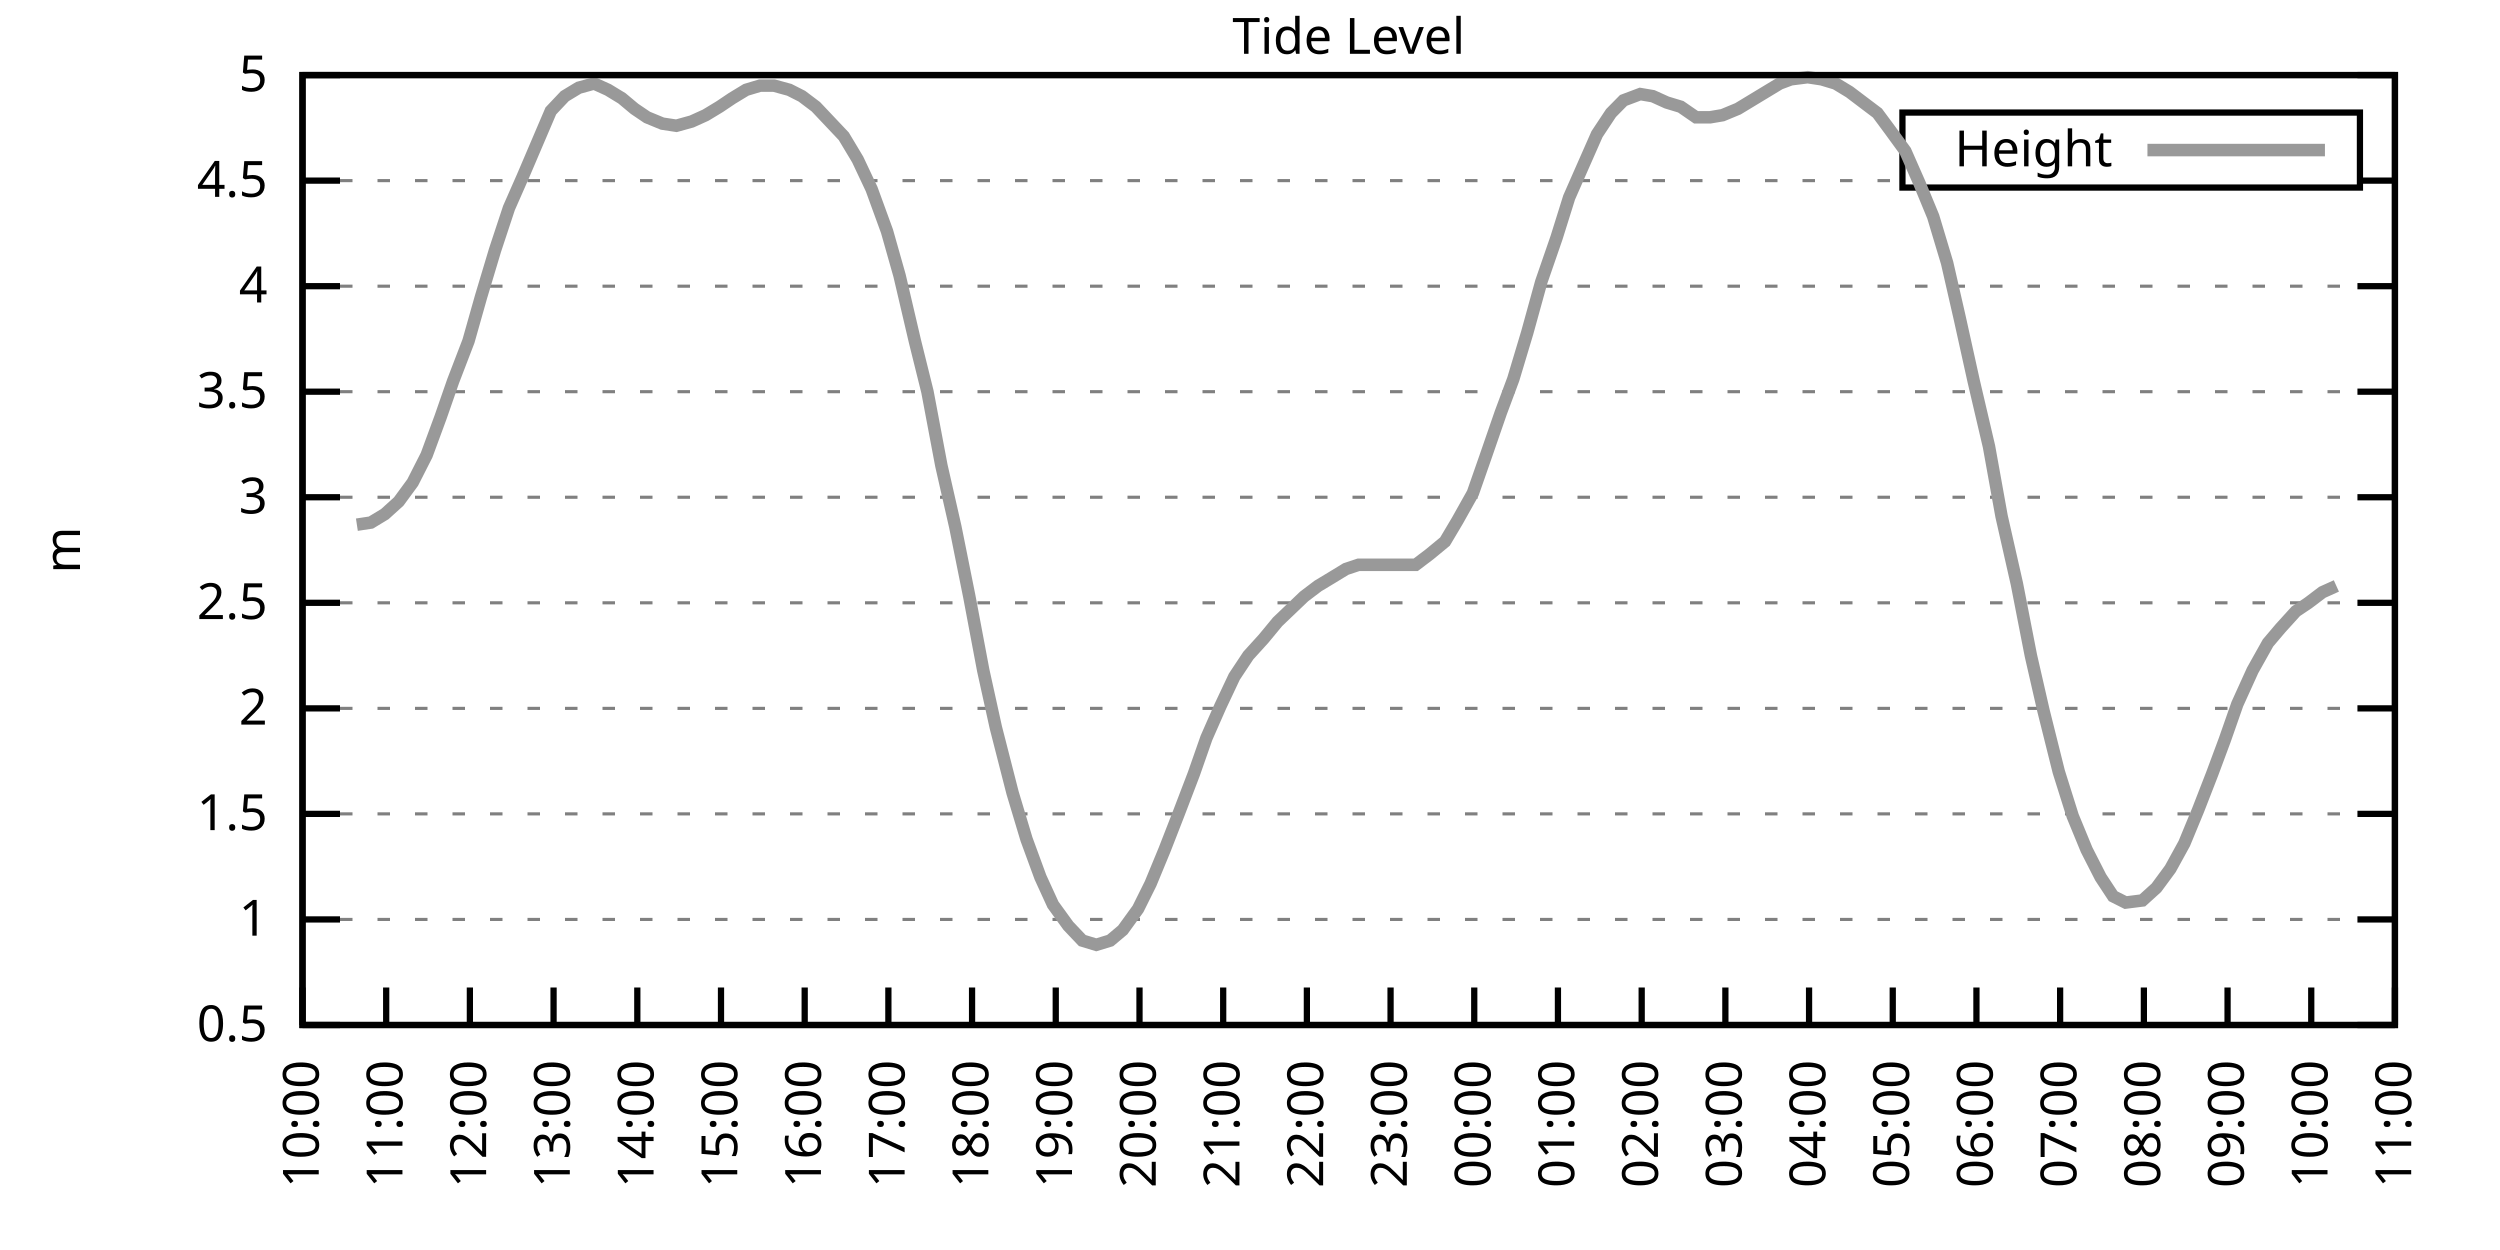
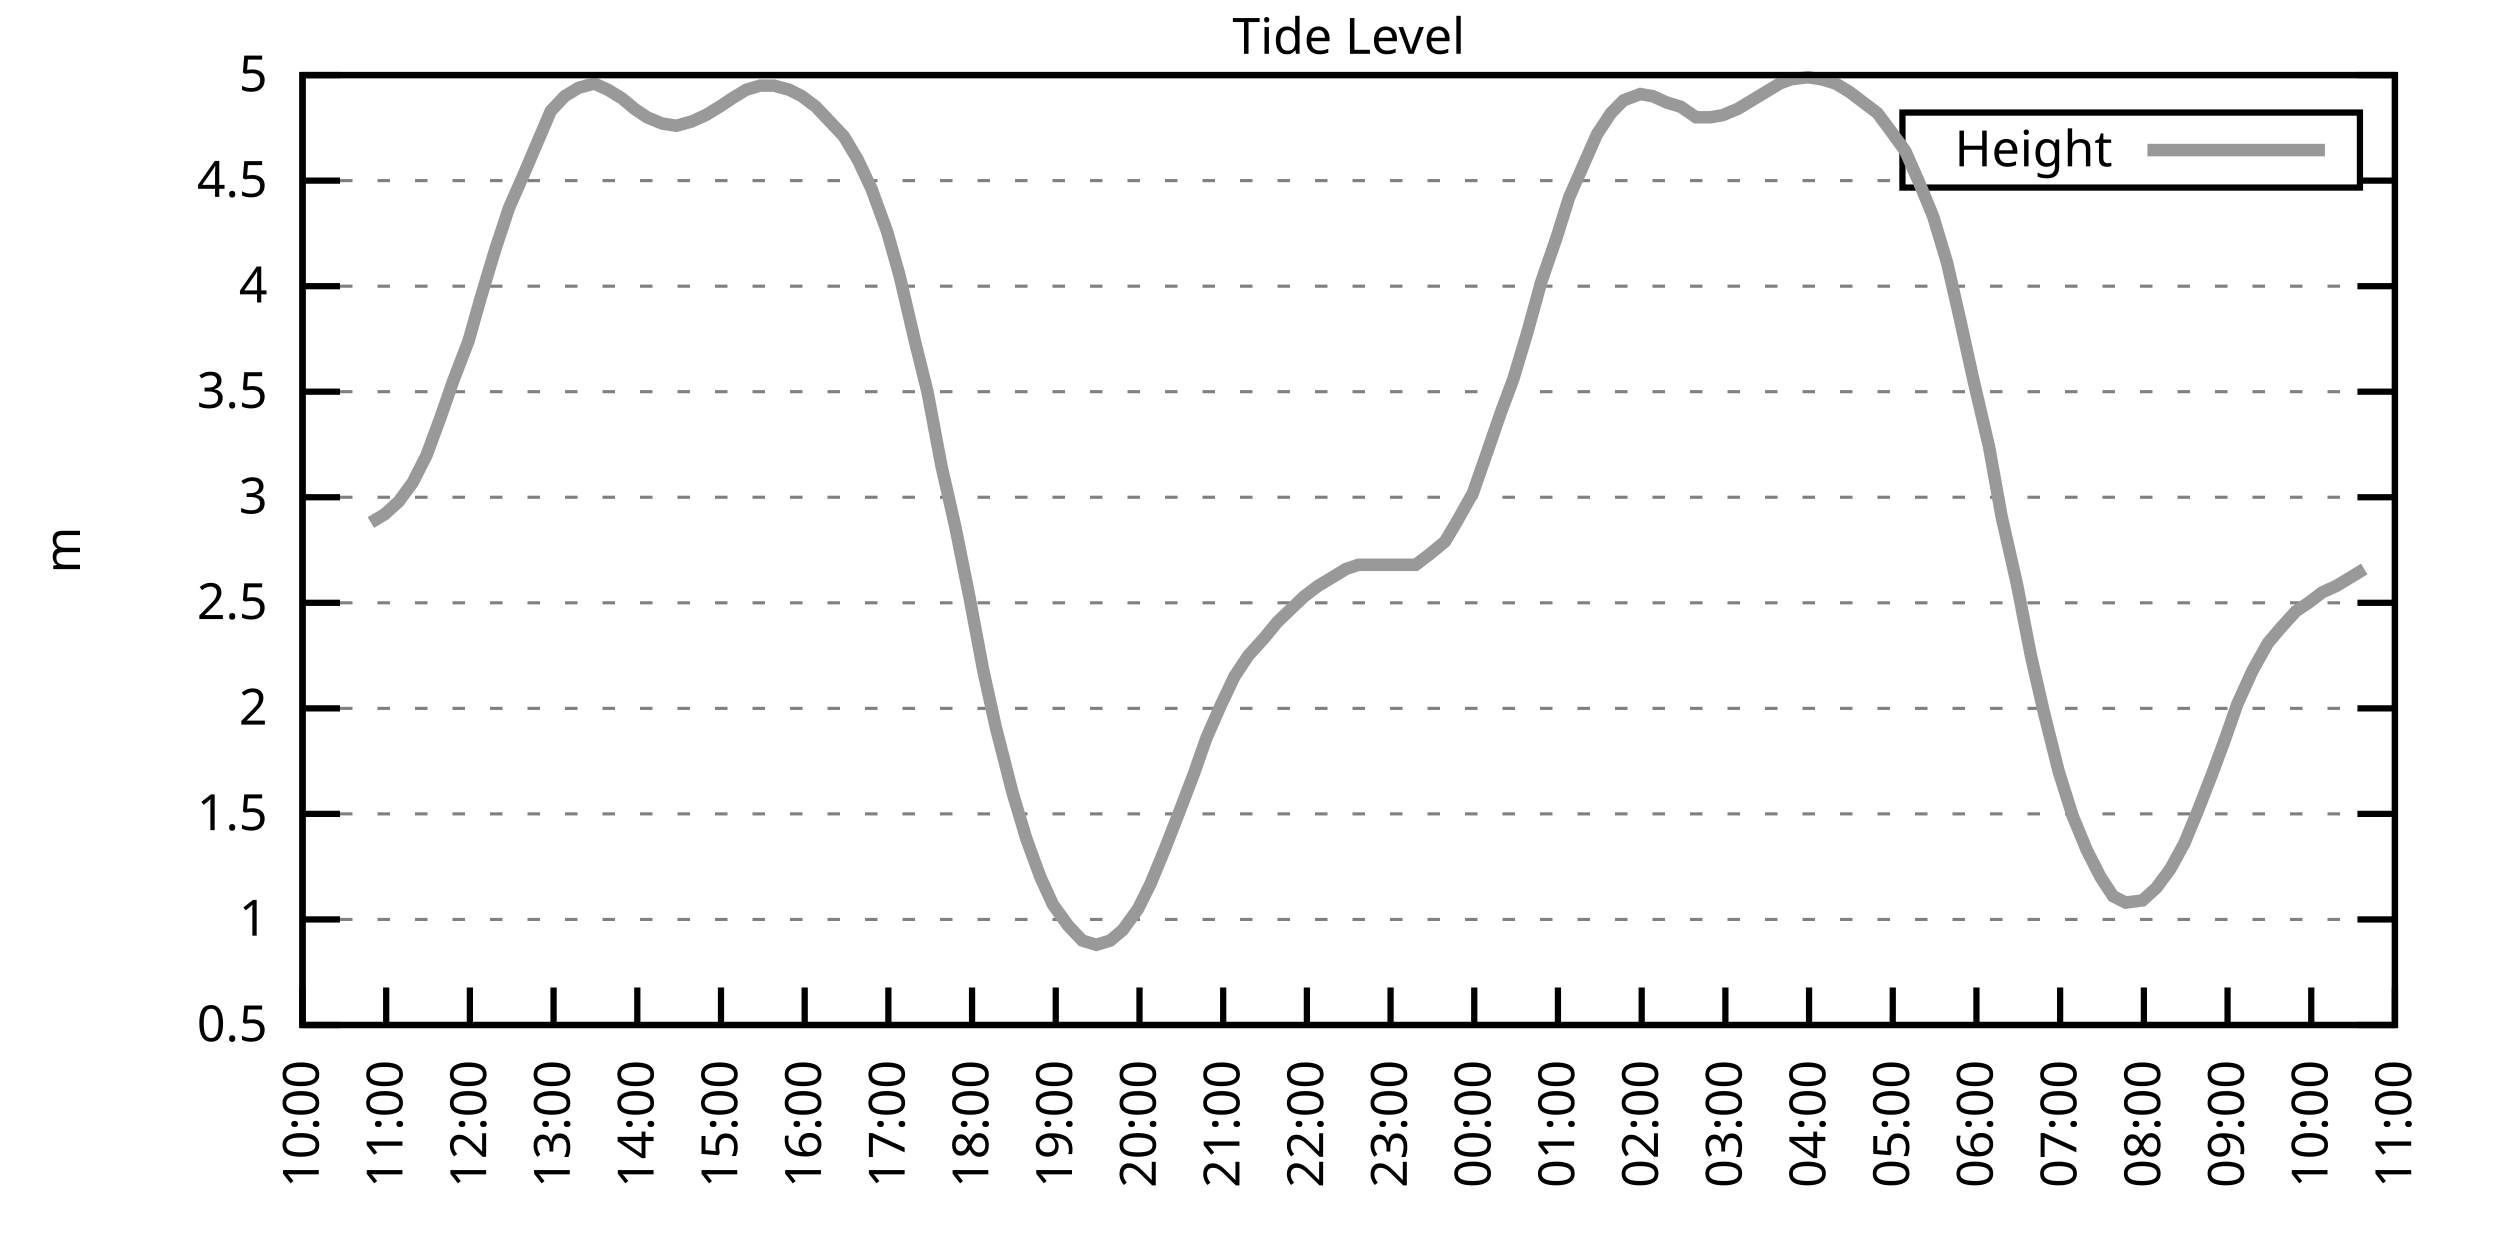
<svg xmlns="http://www.w3.org/2000/svg" xmlns:xlink="http://www.w3.org/1999/xlink" width="400" height="200" viewBox="0 0 400 200">
  <g id="gnuplot_canvas">
    <rect x="0" y="0" width="400" height="200" fill="none" />
    <defs>
      <circle id="gpDot" r="0.5" stroke-width="0.5" stroke="currentColor" />
      <path id="gpPt0" stroke-width="0.333" stroke="currentColor" d="M-1,0 h2 M0,-1 v2" />
      <path id="gpPt1" stroke-width="0.333" stroke="currentColor" d="M-1,-1 L1,1 M1,-1 L-1,1" />
      <path id="gpPt2" stroke-width="0.333" stroke="currentColor" d="M-1,0 L1,0 M0,-1 L0,1 M-1,-1 L1,1 M-1,1 L1,-1" />
      <rect id="gpPt3" stroke-width="0.333" stroke="currentColor" x="-1" y="-1" width="2" height="2" />
      <rect id="gpPt4" stroke-width="0.333" stroke="currentColor" fill="currentColor" x="-1" y="-1" width="2" height="2" />
      <circle id="gpPt5" stroke-width="0.333" stroke="currentColor" cx="0" cy="0" r="1" />
      <use xlink:href="#gpPt5" id="gpPt6" fill="currentColor" stroke="none" />
      <path id="gpPt7" stroke-width="0.333" stroke="currentColor" d="M0,-1.33 L-1.33,0.67 L1.33,0.67 z" />
      <use xlink:href="#gpPt7" id="gpPt8" fill="currentColor" stroke="none" />
      <use xlink:href="#gpPt7" id="gpPt9" stroke="currentColor" transform="rotate(180)" />
      <use xlink:href="#gpPt9" id="gpPt10" fill="currentColor" stroke="none" />
      <use xlink:href="#gpPt3" id="gpPt11" stroke="currentColor" transform="rotate(45)" />
      <use xlink:href="#gpPt11" id="gpPt12" fill="currentColor" stroke="none" />
      <path id="gpPt13" stroke-width="0.333" stroke="currentColor" d="M0,1.330 L1.265,0.411 L0.782,-1.067 L-0.782,-1.076 L-1.265,0.411 z" />
      <use xlink:href="#gpPt13" id="gpPt14" fill="currentColor" stroke="none" />
      <filter id="textbox" filterUnits="objectBoundingBox" x="0" y="0" height="1" width="1">
        <feFlood flood-color="white" flood-opacity="1" result="bgnd" />
        <feComposite in="SourceGraphic" in2="bgnd" operator="atop" />
      </filter>
      <filter id="greybox" filterUnits="objectBoundingBox" x="0" y="0" height="1" width="1">
        <feFlood flood-color="lightgrey" flood-opacity="1" result="grey" />
        <feComposite in="SourceGraphic" in2="grey" operator="atop" />
      </filter>
    </defs>
    <g fill="none" color="white" stroke="currentColor" stroke-width="1.00" stroke-linecap="butt" stroke-linejoin="miter">
</g>
    <g fill="none" color="black" stroke="currentColor" stroke-width="1.00" stroke-linecap="butt" stroke-linejoin="miter">
      <g stroke="none" shape-rendering="crispEdges">
        <polygon fill="rgb(255, 255, 255)" points="48.40,164.00 383.18,164.00 383.18,12.02 48.40,12.02 " />
      </g>
    </g>
    <g fill="none" color="black" stroke="currentColor" stroke-width="1.00" stroke-linecap="butt" stroke-linejoin="miter">
</g>
    <g fill="none" color="black" stroke="black" stroke-width="0.50" stroke-linecap="butt" stroke-linejoin="miter">
</g>
    <g fill="none" color="gray" stroke="currentColor" stroke-width="0.50" stroke-linecap="butt" stroke-linejoin="miter">
      <path stroke="gray" stroke-dasharray="2,4" class="gridline" d="M48.40,164.00 L383.19,164.00  " />
    </g>
    <g fill="none" color="gray" stroke="gray" stroke-width="1.00" stroke-linecap="butt" stroke-linejoin="miter">
</g>
    <g fill="none" color="black" stroke="currentColor" stroke-width="1.00" stroke-linecap="butt" stroke-linejoin="miter">
      <path stroke="black" d="M48.40,164.00 L54.40,164.00 M383.19,164.00 L377.19,164.00  " />
      <g transform="translate(42.80,166.60)" stroke="none" fill="black" font-family="Sans" font-size="8.00" text-anchor="end">
        <text>
          <tspan font-family="Sans"> 0.5</tspan>
        </text>
      </g>
    </g>
    <g fill="none" color="black" stroke="currentColor" stroke-width="1.00" stroke-linecap="butt" stroke-linejoin="miter">
</g>
    <g fill="none" color="black" stroke="black" stroke-width="0.50" stroke-linecap="butt" stroke-linejoin="miter">
</g>
    <g fill="none" color="gray" stroke="currentColor" stroke-width="0.50" stroke-linecap="butt" stroke-linejoin="miter">
      <path stroke="gray" stroke-dasharray="2,4" class="gridline" d="M48.40,147.11 L383.19,147.11  " />
    </g>
    <g fill="none" color="gray" stroke="gray" stroke-width="1.00" stroke-linecap="butt" stroke-linejoin="miter">
</g>
    <g fill="none" color="black" stroke="currentColor" stroke-width="1.00" stroke-linecap="butt" stroke-linejoin="miter">
      <path stroke="black" d="M48.40,147.11 L54.40,147.11 M383.19,147.11 L377.19,147.11  " />
      <g transform="translate(42.80,149.71)" stroke="none" fill="black" font-family="Sans" font-size="8.00" text-anchor="end">
        <text>
          <tspan font-family="Sans"> 1</tspan>
        </text>
      </g>
    </g>
    <g fill="none" color="black" stroke="currentColor" stroke-width="1.00" stroke-linecap="butt" stroke-linejoin="miter">
</g>
    <g fill="none" color="black" stroke="black" stroke-width="0.50" stroke-linecap="butt" stroke-linejoin="miter">
</g>
    <g fill="none" color="gray" stroke="currentColor" stroke-width="0.50" stroke-linecap="butt" stroke-linejoin="miter">
      <path stroke="gray" stroke-dasharray="2,4" class="gridline" d="M48.40,130.22 L383.19,130.22  " />
    </g>
    <g fill="none" color="gray" stroke="gray" stroke-width="1.00" stroke-linecap="butt" stroke-linejoin="miter">
</g>
    <g fill="none" color="black" stroke="currentColor" stroke-width="1.00" stroke-linecap="butt" stroke-linejoin="miter">
      <path stroke="black" d="M48.40,130.22 L54.40,130.22 M383.19,130.22 L377.19,130.22  " />
      <g transform="translate(42.80,132.82)" stroke="none" fill="black" font-family="Sans" font-size="8.00" text-anchor="end">
        <text>
          <tspan font-family="Sans"> 1.5</tspan>
        </text>
      </g>
    </g>
    <g fill="none" color="black" stroke="currentColor" stroke-width="1.00" stroke-linecap="butt" stroke-linejoin="miter">
</g>
    <g fill="none" color="black" stroke="black" stroke-width="0.50" stroke-linecap="butt" stroke-linejoin="miter">
</g>
    <g fill="none" color="gray" stroke="currentColor" stroke-width="0.50" stroke-linecap="butt" stroke-linejoin="miter">
      <path stroke="gray" stroke-dasharray="2,4" class="gridline" d="M48.40,113.34 L383.19,113.34  " />
    </g>
    <g fill="none" color="gray" stroke="gray" stroke-width="1.00" stroke-linecap="butt" stroke-linejoin="miter">
</g>
    <g fill="none" color="black" stroke="currentColor" stroke-width="1.00" stroke-linecap="butt" stroke-linejoin="miter">
      <path stroke="black" d="M48.40,113.34 L54.40,113.34 M383.19,113.34 L377.19,113.34  " />
      <g transform="translate(42.80,115.94)" stroke="none" fill="black" font-family="Sans" font-size="8.00" text-anchor="end">
        <text>
          <tspan font-family="Sans"> 2</tspan>
        </text>
      </g>
    </g>
    <g fill="none" color="black" stroke="currentColor" stroke-width="1.00" stroke-linecap="butt" stroke-linejoin="miter">
</g>
    <g fill="none" color="black" stroke="black" stroke-width="0.50" stroke-linecap="butt" stroke-linejoin="miter">
</g>
    <g fill="none" color="gray" stroke="currentColor" stroke-width="0.50" stroke-linecap="butt" stroke-linejoin="miter">
      <path stroke="gray" stroke-dasharray="2,4" class="gridline" d="M48.40,96.45 L383.19,96.45  " />
    </g>
    <g fill="none" color="gray" stroke="gray" stroke-width="1.00" stroke-linecap="butt" stroke-linejoin="miter">
</g>
    <g fill="none" color="black" stroke="currentColor" stroke-width="1.00" stroke-linecap="butt" stroke-linejoin="miter">
      <path stroke="black" d="M48.40,96.45 L54.40,96.45 M383.19,96.45 L377.19,96.45  " />
      <g transform="translate(42.80,99.05)" stroke="none" fill="black" font-family="Sans" font-size="8.00" text-anchor="end">
        <text>
          <tspan font-family="Sans"> 2.5</tspan>
        </text>
      </g>
    </g>
    <g fill="none" color="black" stroke="currentColor" stroke-width="1.00" stroke-linecap="butt" stroke-linejoin="miter">
</g>
    <g fill="none" color="black" stroke="black" stroke-width="0.50" stroke-linecap="butt" stroke-linejoin="miter">
</g>
    <g fill="none" color="gray" stroke="currentColor" stroke-width="0.50" stroke-linecap="butt" stroke-linejoin="miter">
      <path stroke="gray" stroke-dasharray="2,4" class="gridline" d="M48.40,79.56 L383.19,79.56  " />
    </g>
    <g fill="none" color="gray" stroke="gray" stroke-width="1.00" stroke-linecap="butt" stroke-linejoin="miter">
</g>
    <g fill="none" color="black" stroke="currentColor" stroke-width="1.00" stroke-linecap="butt" stroke-linejoin="miter">
      <path stroke="black" d="M48.40,79.56 L54.40,79.56 M383.19,79.56 L377.19,79.56  " />
      <g transform="translate(42.80,82.16)" stroke="none" fill="black" font-family="Sans" font-size="8.00" text-anchor="end">
        <text>
          <tspan font-family="Sans"> 3</tspan>
        </text>
      </g>
    </g>
    <g fill="none" color="black" stroke="currentColor" stroke-width="1.00" stroke-linecap="butt" stroke-linejoin="miter">
</g>
    <g fill="none" color="black" stroke="black" stroke-width="0.50" stroke-linecap="butt" stroke-linejoin="miter">
</g>
    <g fill="none" color="gray" stroke="currentColor" stroke-width="0.50" stroke-linecap="butt" stroke-linejoin="miter">
      <path stroke="gray" stroke-dasharray="2,4" class="gridline" d="M48.40,62.67 L383.19,62.67  " />
    </g>
    <g fill="none" color="gray" stroke="gray" stroke-width="1.00" stroke-linecap="butt" stroke-linejoin="miter">
</g>
    <g fill="none" color="black" stroke="currentColor" stroke-width="1.00" stroke-linecap="butt" stroke-linejoin="miter">
      <path stroke="black" d="M48.40,62.67 L54.40,62.67 M383.19,62.67 L377.19,62.67  " />
      <g transform="translate(42.80,65.27)" stroke="none" fill="black" font-family="Sans" font-size="8.00" text-anchor="end">
        <text>
          <tspan font-family="Sans"> 3.5</tspan>
        </text>
      </g>
    </g>
    <g fill="none" color="black" stroke="currentColor" stroke-width="1.00" stroke-linecap="butt" stroke-linejoin="miter">
</g>
    <g fill="none" color="black" stroke="black" stroke-width="0.50" stroke-linecap="butt" stroke-linejoin="miter">
</g>
    <g fill="none" color="gray" stroke="currentColor" stroke-width="0.50" stroke-linecap="butt" stroke-linejoin="miter">
      <path stroke="gray" stroke-dasharray="2,4" class="gridline" d="M48.40,45.79 L383.19,45.79  " />
    </g>
    <g fill="none" color="gray" stroke="gray" stroke-width="1.00" stroke-linecap="butt" stroke-linejoin="miter">
</g>
    <g fill="none" color="black" stroke="currentColor" stroke-width="1.00" stroke-linecap="butt" stroke-linejoin="miter">
      <path stroke="black" d="M48.40,45.79 L54.40,45.79 M383.19,45.79 L377.19,45.79  " />
      <g transform="translate(42.80,48.39)" stroke="none" fill="black" font-family="Sans" font-size="8.00" text-anchor="end">
        <text>
          <tspan font-family="Sans"> 4</tspan>
        </text>
      </g>
    </g>
    <g fill="none" color="black" stroke="currentColor" stroke-width="1.00" stroke-linecap="butt" stroke-linejoin="miter">
</g>
    <g fill="none" color="black" stroke="black" stroke-width="0.50" stroke-linecap="butt" stroke-linejoin="miter">
</g>
    <g fill="none" color="gray" stroke="currentColor" stroke-width="0.50" stroke-linecap="butt" stroke-linejoin="miter">
      <path stroke="gray" stroke-dasharray="2,4" class="gridline" d="M48.40,28.90 L304.39,28.90 M377.59,28.90 L383.19,28.90  " />
    </g>
    <g fill="none" color="gray" stroke="gray" stroke-width="1.00" stroke-linecap="butt" stroke-linejoin="miter">
</g>
    <g fill="none" color="black" stroke="currentColor" stroke-width="1.00" stroke-linecap="butt" stroke-linejoin="miter">
      <path stroke="black" d="M48.40,28.90 L54.40,28.90 M383.19,28.90 L377.19,28.90  " />
      <g transform="translate(42.80,31.50)" stroke="none" fill="black" font-family="Sans" font-size="8.00" text-anchor="end">
        <text>
          <tspan font-family="Sans"> 4.5</tspan>
        </text>
      </g>
    </g>
    <g fill="none" color="black" stroke="currentColor" stroke-width="1.00" stroke-linecap="butt" stroke-linejoin="miter">
</g>
    <g fill="none" color="black" stroke="black" stroke-width="0.50" stroke-linecap="butt" stroke-linejoin="miter">
</g>
    <g fill="none" color="gray" stroke="currentColor" stroke-width="0.50" stroke-linecap="butt" stroke-linejoin="miter">
      <path stroke="gray" stroke-dasharray="2,4" class="gridline" d="M48.40,12.01 L383.19,12.01  " />
    </g>
    <g fill="none" color="gray" stroke="gray" stroke-width="1.00" stroke-linecap="butt" stroke-linejoin="miter">
</g>
    <g fill="none" color="black" stroke="currentColor" stroke-width="1.00" stroke-linecap="butt" stroke-linejoin="miter">
      <path stroke="black" d="M48.40,12.01 L54.40,12.01 M383.19,12.01 L377.19,12.01  " />
      <g transform="translate(42.80,14.61)" stroke="none" fill="black" font-family="Sans" font-size="8.00" text-anchor="end">
        <text>
          <tspan font-family="Sans"> 5</tspan>
        </text>
      </g>
    </g>
    <g fill="none" color="black" stroke="currentColor" stroke-width="1.00" stroke-linecap="butt" stroke-linejoin="miter">
      <path stroke="black" d="M48.40,164.00 L48.40,158.00  " />
      <g transform="translate(51.00,169.60) rotate(270.00)" stroke="none" fill="black" font-family="Sans" font-size="8.00" text-anchor="end">
        <text>
          <tspan font-family="Sans">10:00</tspan>
        </text>
      </g>
    </g>
    <g fill="none" color="black" stroke="currentColor" stroke-width="1.00" stroke-linecap="butt" stroke-linejoin="miter">
      <path stroke="black" d="M61.79,164.00 L61.79,158.00  " />
      <g transform="translate(64.39,169.60) rotate(270.00)" stroke="none" fill="black" font-family="Sans" font-size="8.00" text-anchor="end">
        <text>
          <tspan font-family="Sans">11:00</tspan>
        </text>
      </g>
    </g>
    <g fill="none" color="black" stroke="currentColor" stroke-width="1.00" stroke-linecap="butt" stroke-linejoin="miter">
      <path stroke="black" d="M75.18,164.00 L75.18,158.00  " />
      <g transform="translate(77.78,169.60) rotate(270.00)" stroke="none" fill="black" font-family="Sans" font-size="8.00" text-anchor="end">
        <text>
          <tspan font-family="Sans">12:00</tspan>
        </text>
      </g>
    </g>
    <g fill="none" color="black" stroke="currentColor" stroke-width="1.00" stroke-linecap="butt" stroke-linejoin="miter">
      <path stroke="black" d="M88.57,164.00 L88.57,158.00  " />
      <g transform="translate(91.17,169.60) rotate(270.00)" stroke="none" fill="black" font-family="Sans" font-size="8.00" text-anchor="end">
        <text>
          <tspan font-family="Sans">13:00</tspan>
        </text>
      </g>
    </g>
    <g fill="none" color="black" stroke="currentColor" stroke-width="1.00" stroke-linecap="butt" stroke-linejoin="miter">
      <path stroke="black" d="M101.97,164.00 L101.97,158.00  " />
      <g transform="translate(104.57,169.60) rotate(270.00)" stroke="none" fill="black" font-family="Sans" font-size="8.00" text-anchor="end">
        <text>
          <tspan font-family="Sans">14:00</tspan>
        </text>
      </g>
    </g>
    <g fill="none" color="black" stroke="currentColor" stroke-width="1.00" stroke-linecap="butt" stroke-linejoin="miter">
      <path stroke="black" d="M115.36,164.00 L115.36,158.00  " />
      <g transform="translate(117.96,169.60) rotate(270.00)" stroke="none" fill="black" font-family="Sans" font-size="8.00" text-anchor="end">
        <text>
          <tspan font-family="Sans">15:00</tspan>
        </text>
      </g>
    </g>
    <g fill="none" color="black" stroke="currentColor" stroke-width="1.00" stroke-linecap="butt" stroke-linejoin="miter">
      <path stroke="black" d="M128.75,164.00 L128.75,158.00  " />
      <g transform="translate(131.35,169.60) rotate(270.00)" stroke="none" fill="black" font-family="Sans" font-size="8.00" text-anchor="end">
        <text>
          <tspan font-family="Sans">16:00</tspan>
        </text>
      </g>
    </g>
    <g fill="none" color="black" stroke="currentColor" stroke-width="1.00" stroke-linecap="butt" stroke-linejoin="miter">
      <path stroke="black" d="M142.14,164.00 L142.14,158.00  " />
      <g transform="translate(144.74,169.60) rotate(270.00)" stroke="none" fill="black" font-family="Sans" font-size="8.00" text-anchor="end">
        <text>
          <tspan font-family="Sans">17:00</tspan>
        </text>
      </g>
    </g>
    <g fill="none" color="black" stroke="currentColor" stroke-width="1.00" stroke-linecap="butt" stroke-linejoin="miter">
      <path stroke="black" d="M155.53,164.00 L155.53,158.00  " />
      <g transform="translate(158.13,169.60) rotate(270.00)" stroke="none" fill="black" font-family="Sans" font-size="8.00" text-anchor="end">
        <text>
          <tspan font-family="Sans">18:00</tspan>
        </text>
      </g>
    </g>
    <g fill="none" color="black" stroke="currentColor" stroke-width="1.00" stroke-linecap="butt" stroke-linejoin="miter">
      <path stroke="black" d="M168.92,164.00 L168.92,158.00  " />
      <g transform="translate(171.52,169.60) rotate(270.00)" stroke="none" fill="black" font-family="Sans" font-size="8.00" text-anchor="end">
        <text>
          <tspan font-family="Sans">19:00</tspan>
        </text>
      </g>
    </g>
    <g fill="none" color="black" stroke="currentColor" stroke-width="1.00" stroke-linecap="butt" stroke-linejoin="miter">
      <path stroke="black" d="M182.32,164.00 L182.32,158.00  " />
      <g transform="translate(184.92,169.60) rotate(270.00)" stroke="none" fill="black" font-family="Sans" font-size="8.00" text-anchor="end">
        <text>
          <tspan font-family="Sans">20:00</tspan>
        </text>
      </g>
    </g>
    <g fill="none" color="black" stroke="currentColor" stroke-width="1.00" stroke-linecap="butt" stroke-linejoin="miter">
      <path stroke="black" d="M195.71,164.00 L195.71,158.00  " />
      <g transform="translate(198.31,169.60) rotate(270.00)" stroke="none" fill="black" font-family="Sans" font-size="8.00" text-anchor="end">
        <text>
          <tspan font-family="Sans">21:00</tspan>
        </text>
      </g>
    </g>
    <g fill="none" color="black" stroke="currentColor" stroke-width="1.00" stroke-linecap="butt" stroke-linejoin="miter">
      <path stroke="black" d="M209.10,164.00 L209.10,158.00  " />
      <g transform="translate(211.70,169.60) rotate(270.00)" stroke="none" fill="black" font-family="Sans" font-size="8.00" text-anchor="end">
        <text>
          <tspan font-family="Sans">22:00</tspan>
        </text>
      </g>
    </g>
    <g fill="none" color="black" stroke="currentColor" stroke-width="1.00" stroke-linecap="butt" stroke-linejoin="miter">
      <path stroke="black" d="M222.49,164.00 L222.49,158.00  " />
      <g transform="translate(225.09,169.60) rotate(270.00)" stroke="none" fill="black" font-family="Sans" font-size="8.00" text-anchor="end">
        <text>
          <tspan font-family="Sans">23:00</tspan>
        </text>
      </g>
    </g>
    <g fill="none" color="black" stroke="currentColor" stroke-width="1.00" stroke-linecap="butt" stroke-linejoin="miter">
      <path stroke="black" d="M235.88,164.00 L235.88,158.00  " />
      <g transform="translate(238.48,169.60) rotate(270.00)" stroke="none" fill="black" font-family="Sans" font-size="8.00" text-anchor="end">
        <text>
          <tspan font-family="Sans">00:00</tspan>
        </text>
      </g>
    </g>
    <g fill="none" color="black" stroke="currentColor" stroke-width="1.00" stroke-linecap="butt" stroke-linejoin="miter">
      <path stroke="black" d="M249.27,164.00 L249.27,158.00  " />
      <g transform="translate(251.87,169.60) rotate(270.00)" stroke="none" fill="black" font-family="Sans" font-size="8.00" text-anchor="end">
        <text>
          <tspan font-family="Sans">01:00</tspan>
        </text>
      </g>
    </g>
    <g fill="none" color="black" stroke="currentColor" stroke-width="1.00" stroke-linecap="butt" stroke-linejoin="miter">
      <path stroke="black" d="M262.67,164.00 L262.67,158.00  " />
      <g transform="translate(265.27,169.60) rotate(270.00)" stroke="none" fill="black" font-family="Sans" font-size="8.00" text-anchor="end">
        <text>
          <tspan font-family="Sans">02:00</tspan>
        </text>
      </g>
    </g>
    <g fill="none" color="black" stroke="currentColor" stroke-width="1.00" stroke-linecap="butt" stroke-linejoin="miter">
      <path stroke="black" d="M276.06,164.00 L276.06,158.00  " />
      <g transform="translate(278.66,169.60) rotate(270.00)" stroke="none" fill="black" font-family="Sans" font-size="8.00" text-anchor="end">
        <text>
          <tspan font-family="Sans">03:00</tspan>
        </text>
      </g>
    </g>
    <g fill="none" color="black" stroke="currentColor" stroke-width="1.00" stroke-linecap="butt" stroke-linejoin="miter">
      <path stroke="black" d="M289.45,164.00 L289.45,158.00  " />
      <g transform="translate(292.05,169.60) rotate(270.00)" stroke="none" fill="black" font-family="Sans" font-size="8.00" text-anchor="end">
        <text>
          <tspan font-family="Sans">04:00</tspan>
        </text>
      </g>
    </g>
    <g fill="none" color="black" stroke="currentColor" stroke-width="1.00" stroke-linecap="butt" stroke-linejoin="miter">
      <path stroke="black" d="M302.84,164.00 L302.84,158.00  " />
      <g transform="translate(305.44,169.60) rotate(270.00)" stroke="none" fill="black" font-family="Sans" font-size="8.00" text-anchor="end">
        <text>
          <tspan font-family="Sans">05:00</tspan>
        </text>
      </g>
    </g>
    <g fill="none" color="black" stroke="currentColor" stroke-width="1.00" stroke-linecap="butt" stroke-linejoin="miter">
      <path stroke="black" d="M316.23,164.00 L316.23,158.00  " />
      <g transform="translate(318.83,169.60) rotate(270.00)" stroke="none" fill="black" font-family="Sans" font-size="8.00" text-anchor="end">
        <text>
          <tspan font-family="Sans">06:00</tspan>
        </text>
      </g>
    </g>
    <g fill="none" color="black" stroke="currentColor" stroke-width="1.00" stroke-linecap="butt" stroke-linejoin="miter">
      <path stroke="black" d="M329.62,164.00 L329.62,158.00  " />
      <g transform="translate(332.22,169.60) rotate(270.00)" stroke="none" fill="black" font-family="Sans" font-size="8.00" text-anchor="end">
        <text>
          <tspan font-family="Sans">07:00</tspan>
        </text>
      </g>
    </g>
    <g fill="none" color="black" stroke="currentColor" stroke-width="1.00" stroke-linecap="butt" stroke-linejoin="miter">
      <path stroke="black" d="M343.02,164.00 L343.02,158.00  " />
      <g transform="translate(345.62,169.60) rotate(270.00)" stroke="none" fill="black" font-family="Sans" font-size="8.00" text-anchor="end">
        <text>
          <tspan font-family="Sans">08:00</tspan>
        </text>
      </g>
    </g>
    <g fill="none" color="black" stroke="currentColor" stroke-width="1.00" stroke-linecap="butt" stroke-linejoin="miter">
      <path stroke="black" d="M356.41,164.00 L356.41,158.00  " />
      <g transform="translate(359.01,169.60) rotate(270.00)" stroke="none" fill="black" font-family="Sans" font-size="8.00" text-anchor="end">
        <text>
          <tspan font-family="Sans">09:00</tspan>
        </text>
      </g>
    </g>
    <g fill="none" color="black" stroke="currentColor" stroke-width="1.00" stroke-linecap="butt" stroke-linejoin="miter">
      <path stroke="black" d="M369.80,164.00 L369.80,158.00  " />
      <g transform="translate(372.40,169.60) rotate(270.00)" stroke="none" fill="black" font-family="Sans" font-size="8.00" text-anchor="end">
        <text>
          <tspan font-family="Sans">10:00</tspan>
        </text>
      </g>
    </g>
    <g fill="none" color="black" stroke="currentColor" stroke-width="1.00" stroke-linecap="butt" stroke-linejoin="miter">
      <path stroke="black" d="M383.19,164.00 L383.19,158.00  " />
      <g transform="translate(385.79,169.60) rotate(270.00)" stroke="none" fill="black" font-family="Sans" font-size="8.00" text-anchor="end">
        <text>
          <tspan font-family="Sans">11:00</tspan>
        </text>
      </g>
    </g>
    <g fill="none" color="black" stroke="currentColor" stroke-width="1.00" stroke-linecap="butt" stroke-linejoin="miter">
</g>
    <g fill="none" color="black" stroke="currentColor" stroke-width="1.00" stroke-linecap="butt" stroke-linejoin="miter">
      <path stroke="black" d="M48.40,12.01 L48.40,164.00 L383.19,164.00 L383.19,12.01 L48.40,12.01 Z  " />
    </g>
    <g fill="none" color="black" stroke="currentColor" stroke-width="1.00" stroke-linecap="butt" stroke-linejoin="miter">
</g>
    <g fill="none" color="black" stroke="currentColor" stroke-width="1.00" stroke-linecap="butt" stroke-linejoin="miter">
      <path stroke="black" d="M304.39,30.01 L304.39,18.01 L377.59,18.01 L377.59,30.01 L304.39,30.01 Z  " />
    </g>
    <g id="Tide_level_plot_1">
      <g fill="none" color="white" stroke="black" stroke-width="2.00" stroke-linecap="butt" stroke-linejoin="miter">
</g>
      <g fill="none" color="black" stroke="currentColor" stroke-width="2.00" stroke-linecap="butt" stroke-linejoin="miter">
        <g transform="translate(337.99,26.61)" stroke="none" fill="black" font-family="Sans" font-size="8.00" text-anchor="end">
          <text>
            <tspan font-family="Sans">Height</tspan>
          </text>
        </g>
      </g>
      <g fill="none" color="black" stroke="currentColor" stroke-width="2.00" stroke-linecap="butt" stroke-linejoin="miter">
-         <path stroke="rgb(153, 153, 153)" d="M343.59,24.01 L371.99,24.01 M57.10,83.95 L59.34,83.61 L61.57,82.26 L63.80,80.24 L66.03,77.20 L68.26,72.81   L70.50,66.73 L72.50,60.98 L74.96,54.57 L76.97,47.47 L79.20,40.04 L81.43,33.29 L83.66,28.22 L88.13,17.75   L90.36,15.39 L92.59,14.04 L95.05,13.36 L97.28,14.37 L99.51,15.73 L101.52,17.41 L103.53,18.77 L105.98,19.78   L108.22,20.12 L110.67,19.44 L112.90,18.43 L115.13,17.08 L117.14,15.73 L119.38,14.37 L121.61,13.70 L123.84,13.70   L126.29,14.37 L128.30,15.39 L130.54,17.08 L132.77,19.44 L135.00,21.80 L137.23,25.52 L139.46,30.25 L141.92,37.00   L143.93,44.10 L146.38,54.57 L148.39,62.67 L150.62,74.49 L152.85,84.29 L155.09,95.44 L157.32,107.26 L159.33,116.38   L162.01,126.85 L164.24,134.28 L166.47,140.36 L168.48,144.75 L170.93,148.13 L173.17,150.49 L175.40,151.17 L177.63,150.49   L179.64,148.80 L182.09,145.42 L184.10,141.37 L186.33,135.97 L188.57,130.22 L191.02,123.81 L193.03,118.07 L195.26,113.00   L197.49,108.27 L199.73,104.89 L202.18,102.19 L204.41,99.49 L208.65,95.44 L210.88,93.75 L213.12,92.40 L215.35,91.04   L217.36,90.37 L219.81,90.37 L222.04,90.37 L224.50,90.37 L226.51,90.37 L228.74,88.68 L231.20,86.65 L233.20,83.28   L235.66,78.89 L237.67,73.14 L240.12,66.05 L242.13,60.65 L244.36,53.22 L246.60,45.11 L249.05,38.02 L251.06,31.60   L253.29,26.53 L255.52,21.47 L257.76,18.09 L259.76,16.06 L262.44,15.05 L264.45,15.39 L266.68,16.40 L268.92,17.08   L271.37,18.77 L273.60,18.77 L275.61,18.43 L278.07,17.41 L280.30,16.06 L282.53,14.71 L284.76,13.36 L286.55,12.69   L289.23,12.35 L291.46,12.69 L293.69,13.36 L295.92,14.71 L298.15,16.40 L300.39,18.09 L302.39,20.79 L304.85,24.17   L307.08,29.24 L309.31,34.64 L311.54,42.07 L313.55,50.85 L315.79,60.98 L318.24,71.45 L320.25,82.60 L322.70,93.41   L324.94,104.89 L326.95,113.67 L329.40,123.47 L331.63,130.56 L333.86,135.97 L336.10,140.36 L338.10,143.40 L340.11,144.41   L342.79,144.07 L345.02,142.05 L347.26,139.01 L349.49,134.95 L351.72,129.55 L353.95,123.81 L355.96,118.40 L357.97,112.66   L360.42,107.26 L362.88,102.87 L364.89,100.50 L367.34,97.80 L369.35,96.45 L371.58,94.76 L373.82,93.75  " />
+         <path stroke="rgb(153, 153, 153)" d="M343.59,24.01 L371.99,24.01 M59.34,83.61 L61.57,82.26 L63.80,80.24 L66.03,77.20 L68.26,72.81 L70.50,66.73   L72.50,60.98 L74.96,54.57 L76.97,47.47 L79.20,40.04 L81.43,33.29 L83.66,28.22 L88.13,17.75 L90.36,15.39   L92.59,14.04 L95.05,13.36 L97.28,14.37 L99.51,15.73 L101.52,17.41 L103.53,18.77 L105.98,19.78 L108.22,20.12   L110.67,19.44 L112.90,18.43 L115.13,17.08 L117.14,15.73 L119.38,14.37 L121.61,13.70 L123.84,13.70 L126.29,14.37   L128.30,15.39 L130.54,17.08 L132.77,19.44 L135.00,21.80 L137.23,25.52 L139.46,30.25 L141.92,37.00 L143.93,44.10   L146.38,54.57 L148.39,62.67 L150.62,74.49 L152.85,84.29 L155.09,95.44 L157.32,107.26 L159.33,116.38 L162.01,126.85   L164.24,134.28 L166.47,140.36 L168.48,144.75 L170.93,148.13 L173.17,150.49 L175.40,151.17 L177.63,150.49 L179.64,148.80   L182.09,145.42 L184.10,141.37 L186.33,135.97 L188.57,130.22 L191.02,123.81 L193.03,118.07 L195.26,113.00 L197.49,108.27   L199.73,104.89 L202.18,102.19 L204.41,99.49 L208.65,95.44 L210.88,93.75 L213.12,92.40 L215.35,91.04 L217.36,90.37   L219.81,90.37 L222.04,90.37 L224.50,90.37 L226.51,90.37 L228.74,88.68 L231.20,86.65 L233.20,83.28 L235.66,78.89   L237.67,73.14 L240.12,66.05 L242.13,60.65 L244.36,53.22 L246.60,45.11 L249.05,38.02 L251.06,31.60 L253.29,26.53   L255.52,21.47 L257.76,18.09 L259.76,16.06 L262.44,15.05 L264.45,15.39 L266.68,16.40 L268.92,17.08 L271.37,18.77   L273.60,18.77 L275.61,18.43 L278.07,17.41 L280.30,16.06 L282.53,14.71 L284.76,13.36 L286.55,12.69 L289.23,12.35   L291.46,12.69 L293.69,13.36 L295.92,14.71 L298.15,16.40 L300.39,18.09 L302.39,20.79 L304.85,24.17 L307.08,29.24   L309.31,34.64 L311.54,42.07 L313.55,50.85 L315.79,60.98 L318.24,71.45 L320.25,82.60 L322.70,93.41 L324.94,104.89   L326.95,113.67 L329.40,123.47 L331.63,130.56 L333.86,135.97 L336.10,140.36 L338.10,143.40 L340.11,144.41 L342.79,144.07   L345.02,142.05 L347.26,139.01 L349.49,134.95 L351.72,129.55 L353.95,123.81 L355.96,118.40 L357.97,112.66 L360.42,107.26   L362.88,102.87 L364.89,100.50 L367.34,97.80 L369.35,96.45 L371.58,94.76 L373.82,93.75 L376.05,92.40 L378.28,91.04    " />
      </g>
    </g>
    <g fill="none" color="black" stroke="currentColor" stroke-width="2.00" stroke-linecap="butt" stroke-linejoin="miter">
</g>
    <g fill="none" color="black" stroke="black" stroke-width="1.00" stroke-linecap="butt" stroke-linejoin="miter">
</g>
    <g fill="none" color="black" stroke="currentColor" stroke-width="1.00" stroke-linecap="butt" stroke-linejoin="miter">
      <path stroke="black" d="M48.40,12.01 L48.40,164.00 L383.19,164.00 L383.19,12.01 L48.40,12.01 Z  " />
      <g transform="translate(12.80,88.01) rotate(270.00)" stroke="none" fill="black" font-family="Sans" font-size="8.00" text-anchor="middle">
        <text>
          <tspan font-family="Sans">m</tspan>
        </text>
      </g>
    </g>
    <g fill="none" color="black" stroke="currentColor" stroke-width="1.00" stroke-linecap="butt" stroke-linejoin="miter">
</g>
    <g fill="none" color="black" stroke="currentColor" stroke-width="1.00" stroke-linecap="butt" stroke-linejoin="miter">
      <g transform="translate(215.79,8.61)" stroke="none" fill="black" font-family="Sans" font-size="8.00" text-anchor="middle">
        <text>
          <tspan font-family="Sans">Tide Level</tspan>
        </text>
      </g>
    </g>
    <g fill="none" color="black" stroke="currentColor" stroke-width="1.00" stroke-linecap="butt" stroke-linejoin="miter">
</g>
  </g>
</svg>
